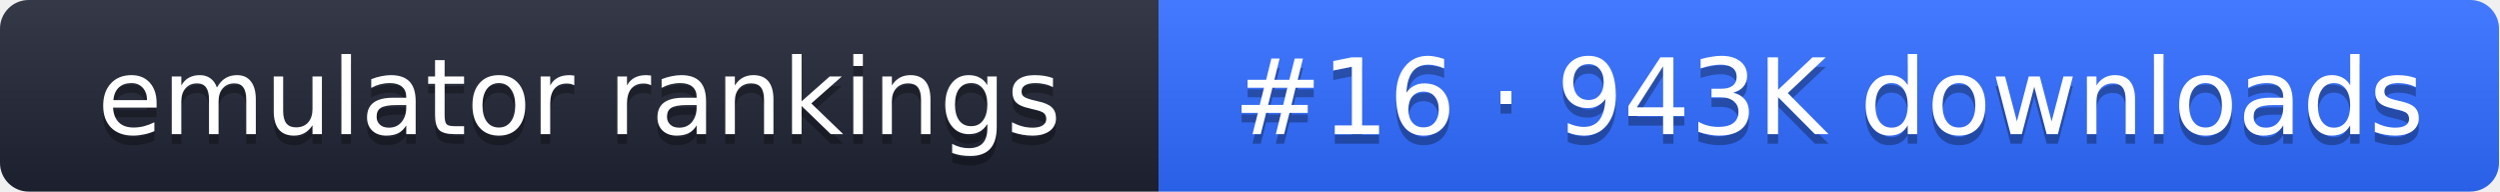
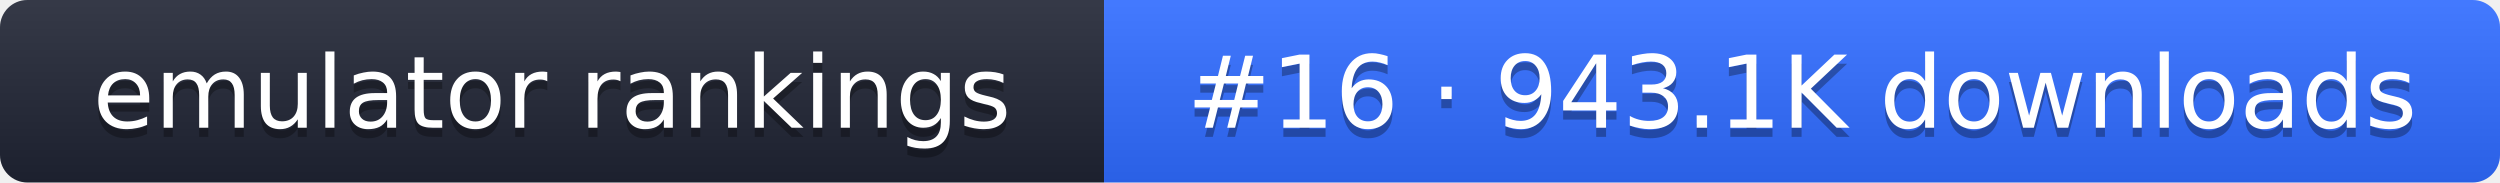
- <svg xmlns="http://www.w3.org/2000/svg" width="261" height="20" role="img" aria-label="emulator rankings: #16 · 943K downloads">
+ <svg xmlns="http://www.w3.org/2000/svg" width="274" height="20" role="img" aria-label="emulator rankings: #16 · 943.1K downloads">
  <linearGradient id="g" x2="0" y2="100%">
    <stop offset="0" stop-color="#fff" stop-opacity=".1" />
    <stop offset="1" stop-opacity=".1" />
  </linearGradient>
  <clipPath id="r">
-     <rect width="261" height="20" rx="3" fill="#fff" />
+     <rect width="274" height="20" rx="3" fill="#fff" />
  </clipPath>
  <g clip-path="url(#r)">
    <rect width="121" height="20" fill="#1f2433" />
-     <rect x="121" width="140" height="20" fill="#2f6bff" />
-     <rect width="261" height="20" fill="url(#g)" />
+     <rect x="121" width="153" height="20" fill="#2f6bff" />
+     <rect width="274" height="20" fill="url(#g)" />
  </g>
  <g fill="#fff" text-anchor="middle" font-family="Verdana,DejaVu Sans,sans-serif" font-size="11">
    <text x="60.5" y="15" fill="#010101" fill-opacity=".3">emulator rankings</text>
    <text x="60.5" y="14">emulator rankings</text>
-     <text x="191" y="15" fill="#010101" fill-opacity=".3">#16 · 943K downloads</text>
-     <text x="191" y="14">#16 · 943K downloads</text>
+     <text x="197.5" y="15" fill="#010101" fill-opacity=".3">#16 · 943.1K downloads</text>
+     <text x="197.5" y="14">#16 · 943.1K downloads</text>
  </g>
</svg>
